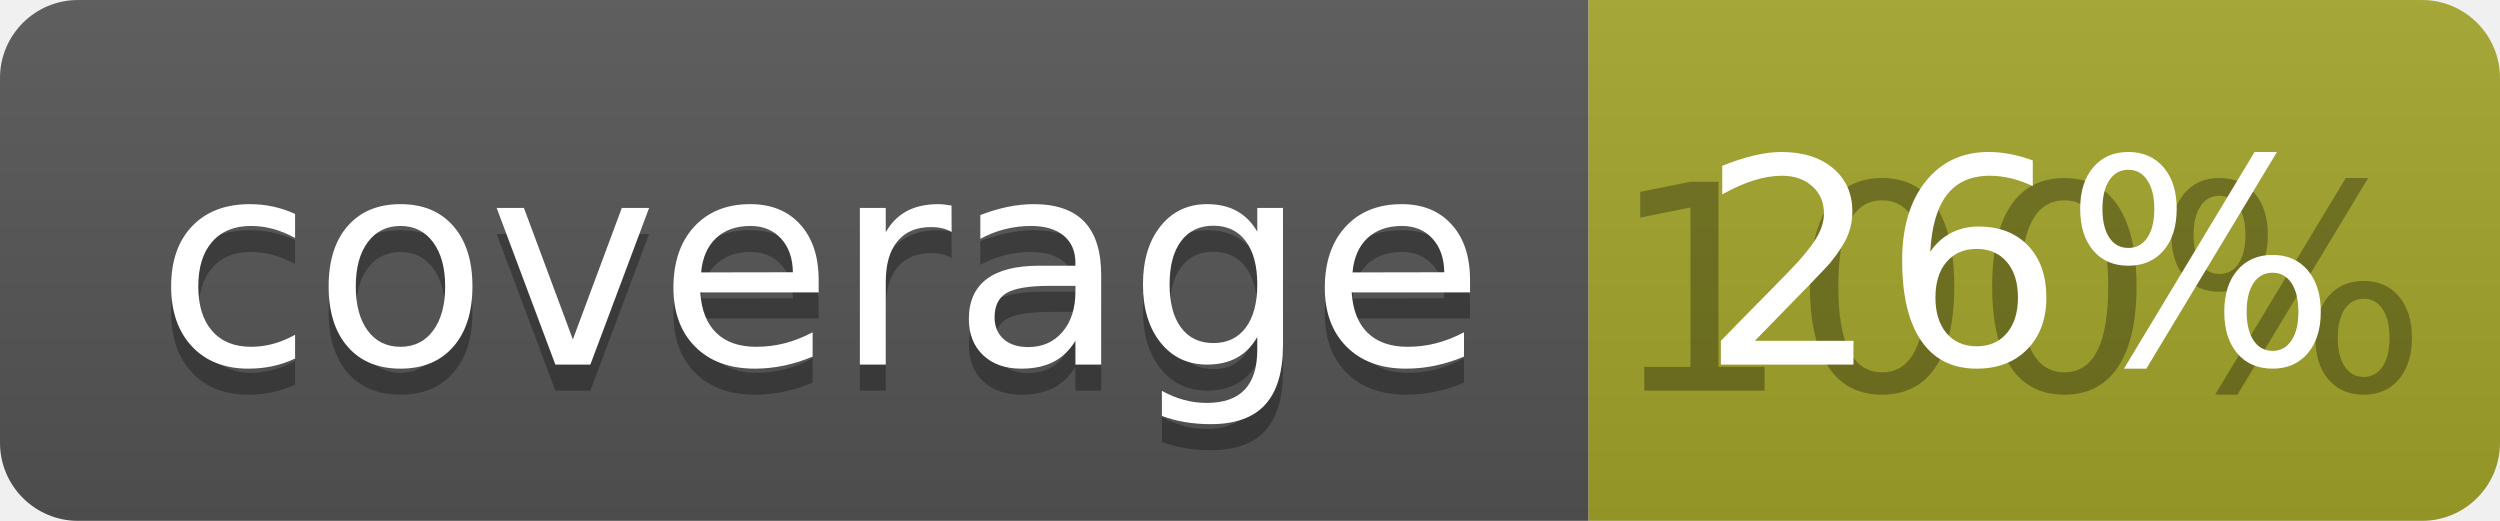
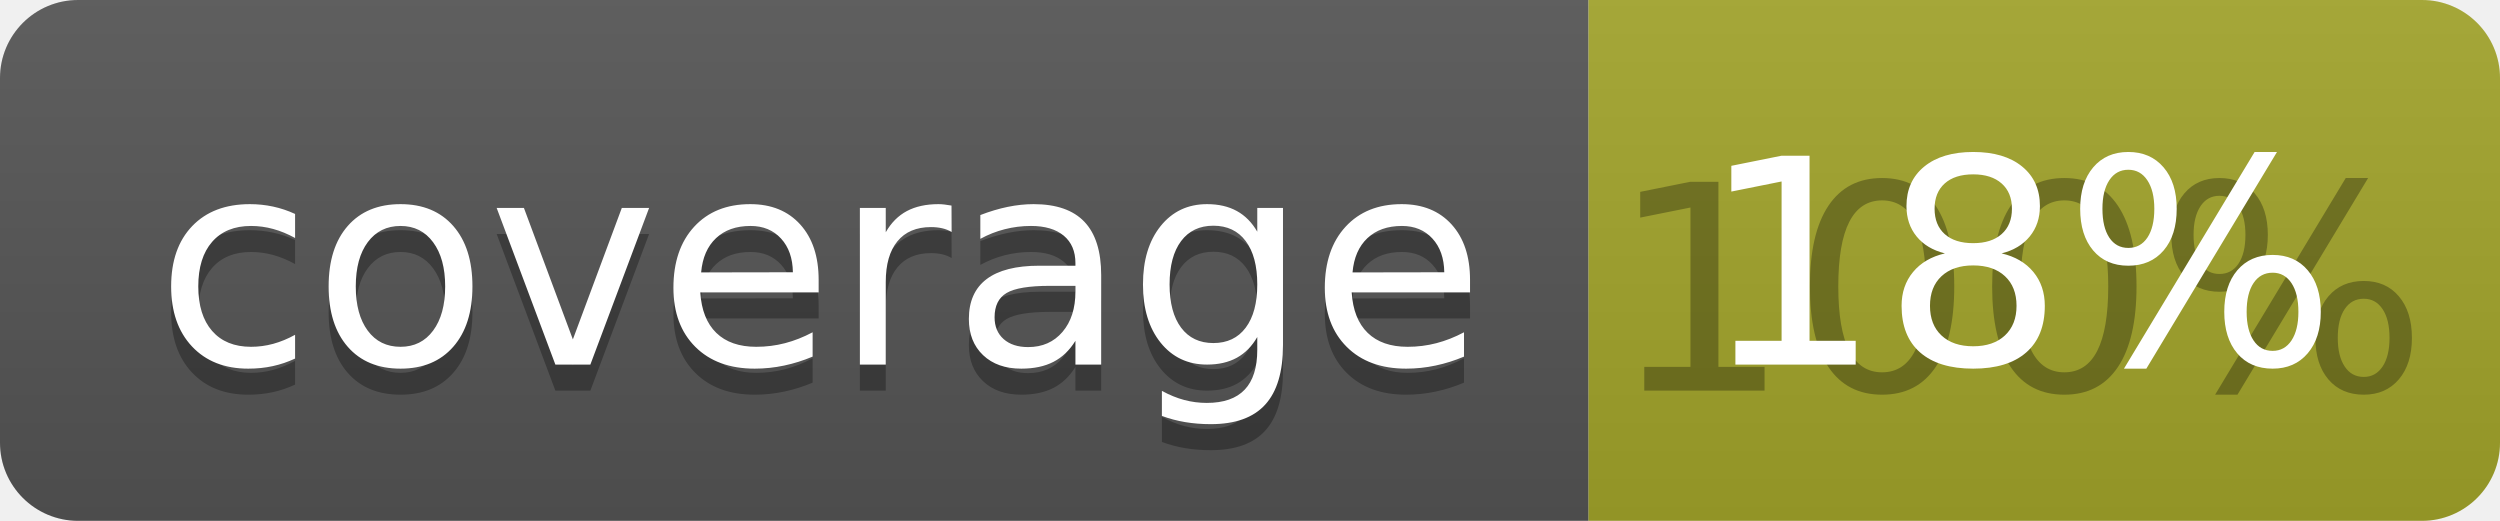
<svg xmlns="http://www.w3.org/2000/svg" width="96" height="20">
  <linearGradient id="b" x2="0" y2="100%">
    <stop offset="0" stop-color="#bbb" stop-opacity=".1" />
    <stop offset="1" stop-opacity=".1" />
  </linearGradient>
  <clipPath id="a">
    <rect width="96" height="20" rx="3" fill="#fff" />
  </clipPath>
  <g clip-path="url(#a)">
    <path fill="#555" d="M0 0h61v20H0z" />
    <path fill="#A3A52A" d="M61 0h35v20H61z" />
    <path fill="url(#b)" d="M0 0h96v20H0z" />
  </g>
  <g fill="#fff" text-anchor="middle" font-family="DejaVu Sans,Verdana,Geneva,sans-serif" font-size="110">
    <text x="315" y="150" fill="#010101" fill-opacity=".3" transform="scale(.1)" textLength="510">coverage</text>
    <text x="315" y="140" transform="scale(.1)" textLength="510">coverage</text>
    <text x="775" y="150" fill="#010101" fill-opacity=".3" transform="scale(.1)" textLength="250">100%</text>
-     <text x="775" y="140" transform="scale(.1)" textLength="250">26%</text>
+     <text x="775" y="140" transform="scale(.1)" textLength="250">18%</text>
  </g>
</svg>
